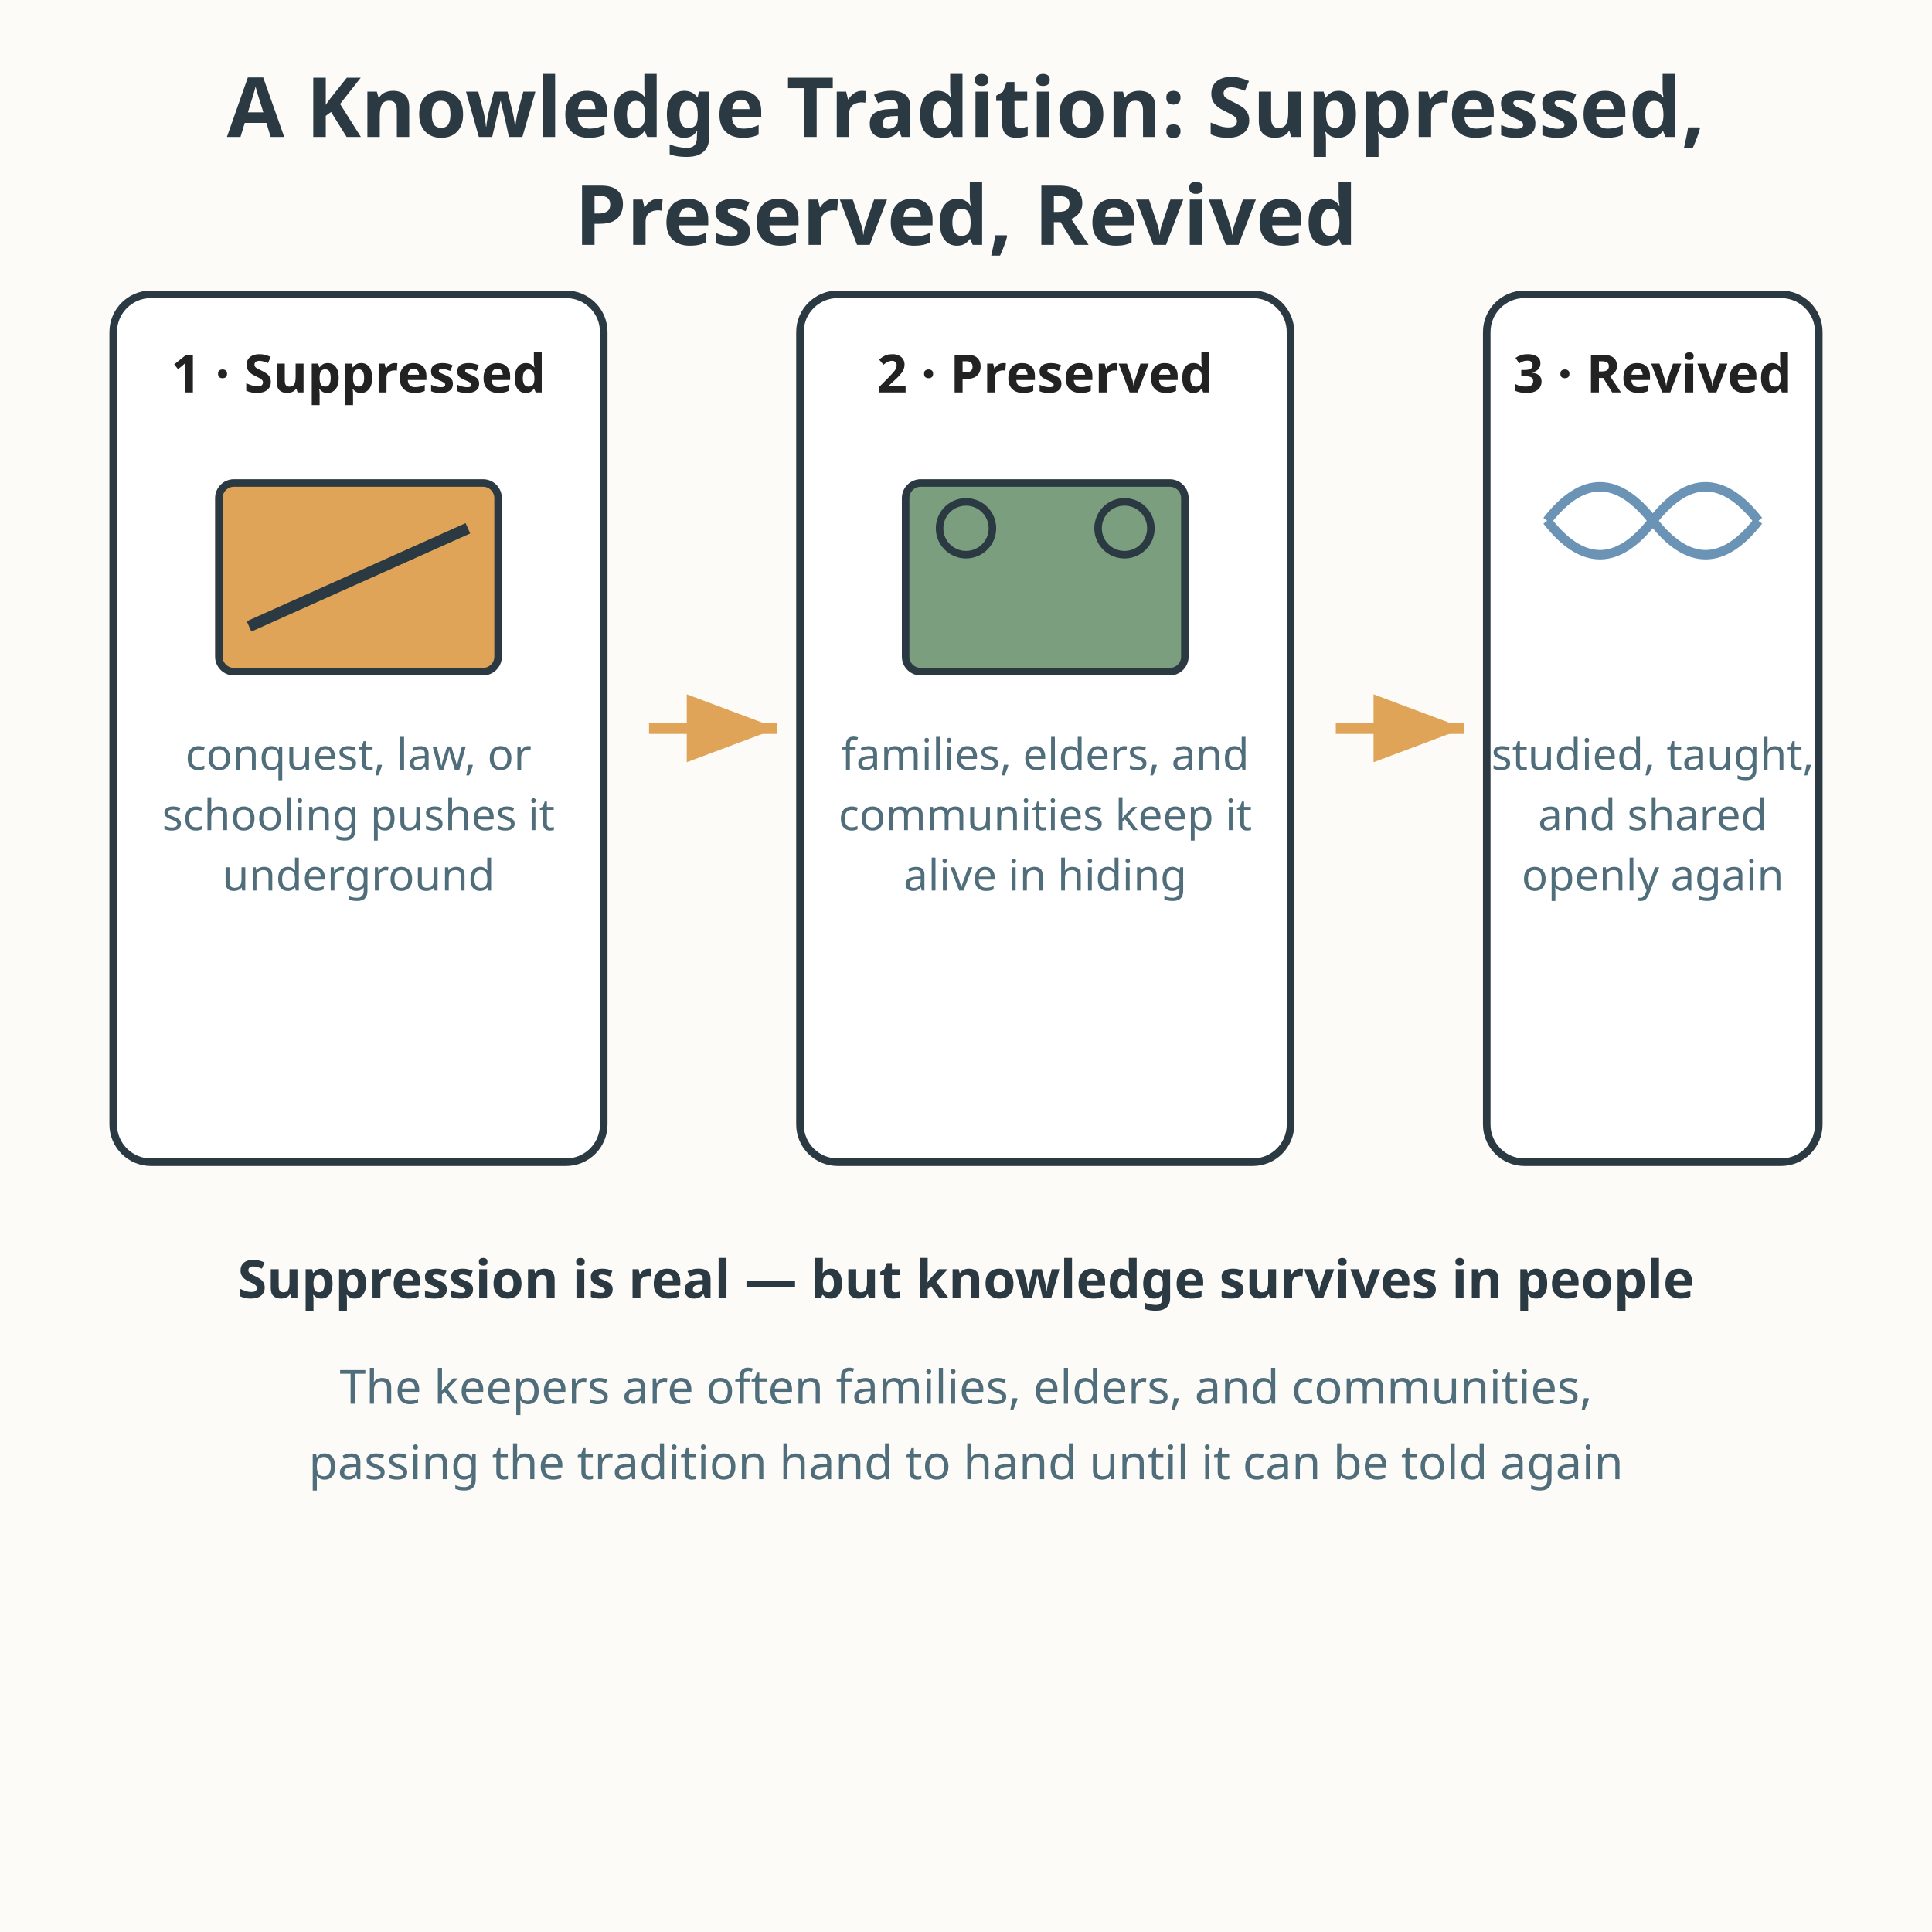
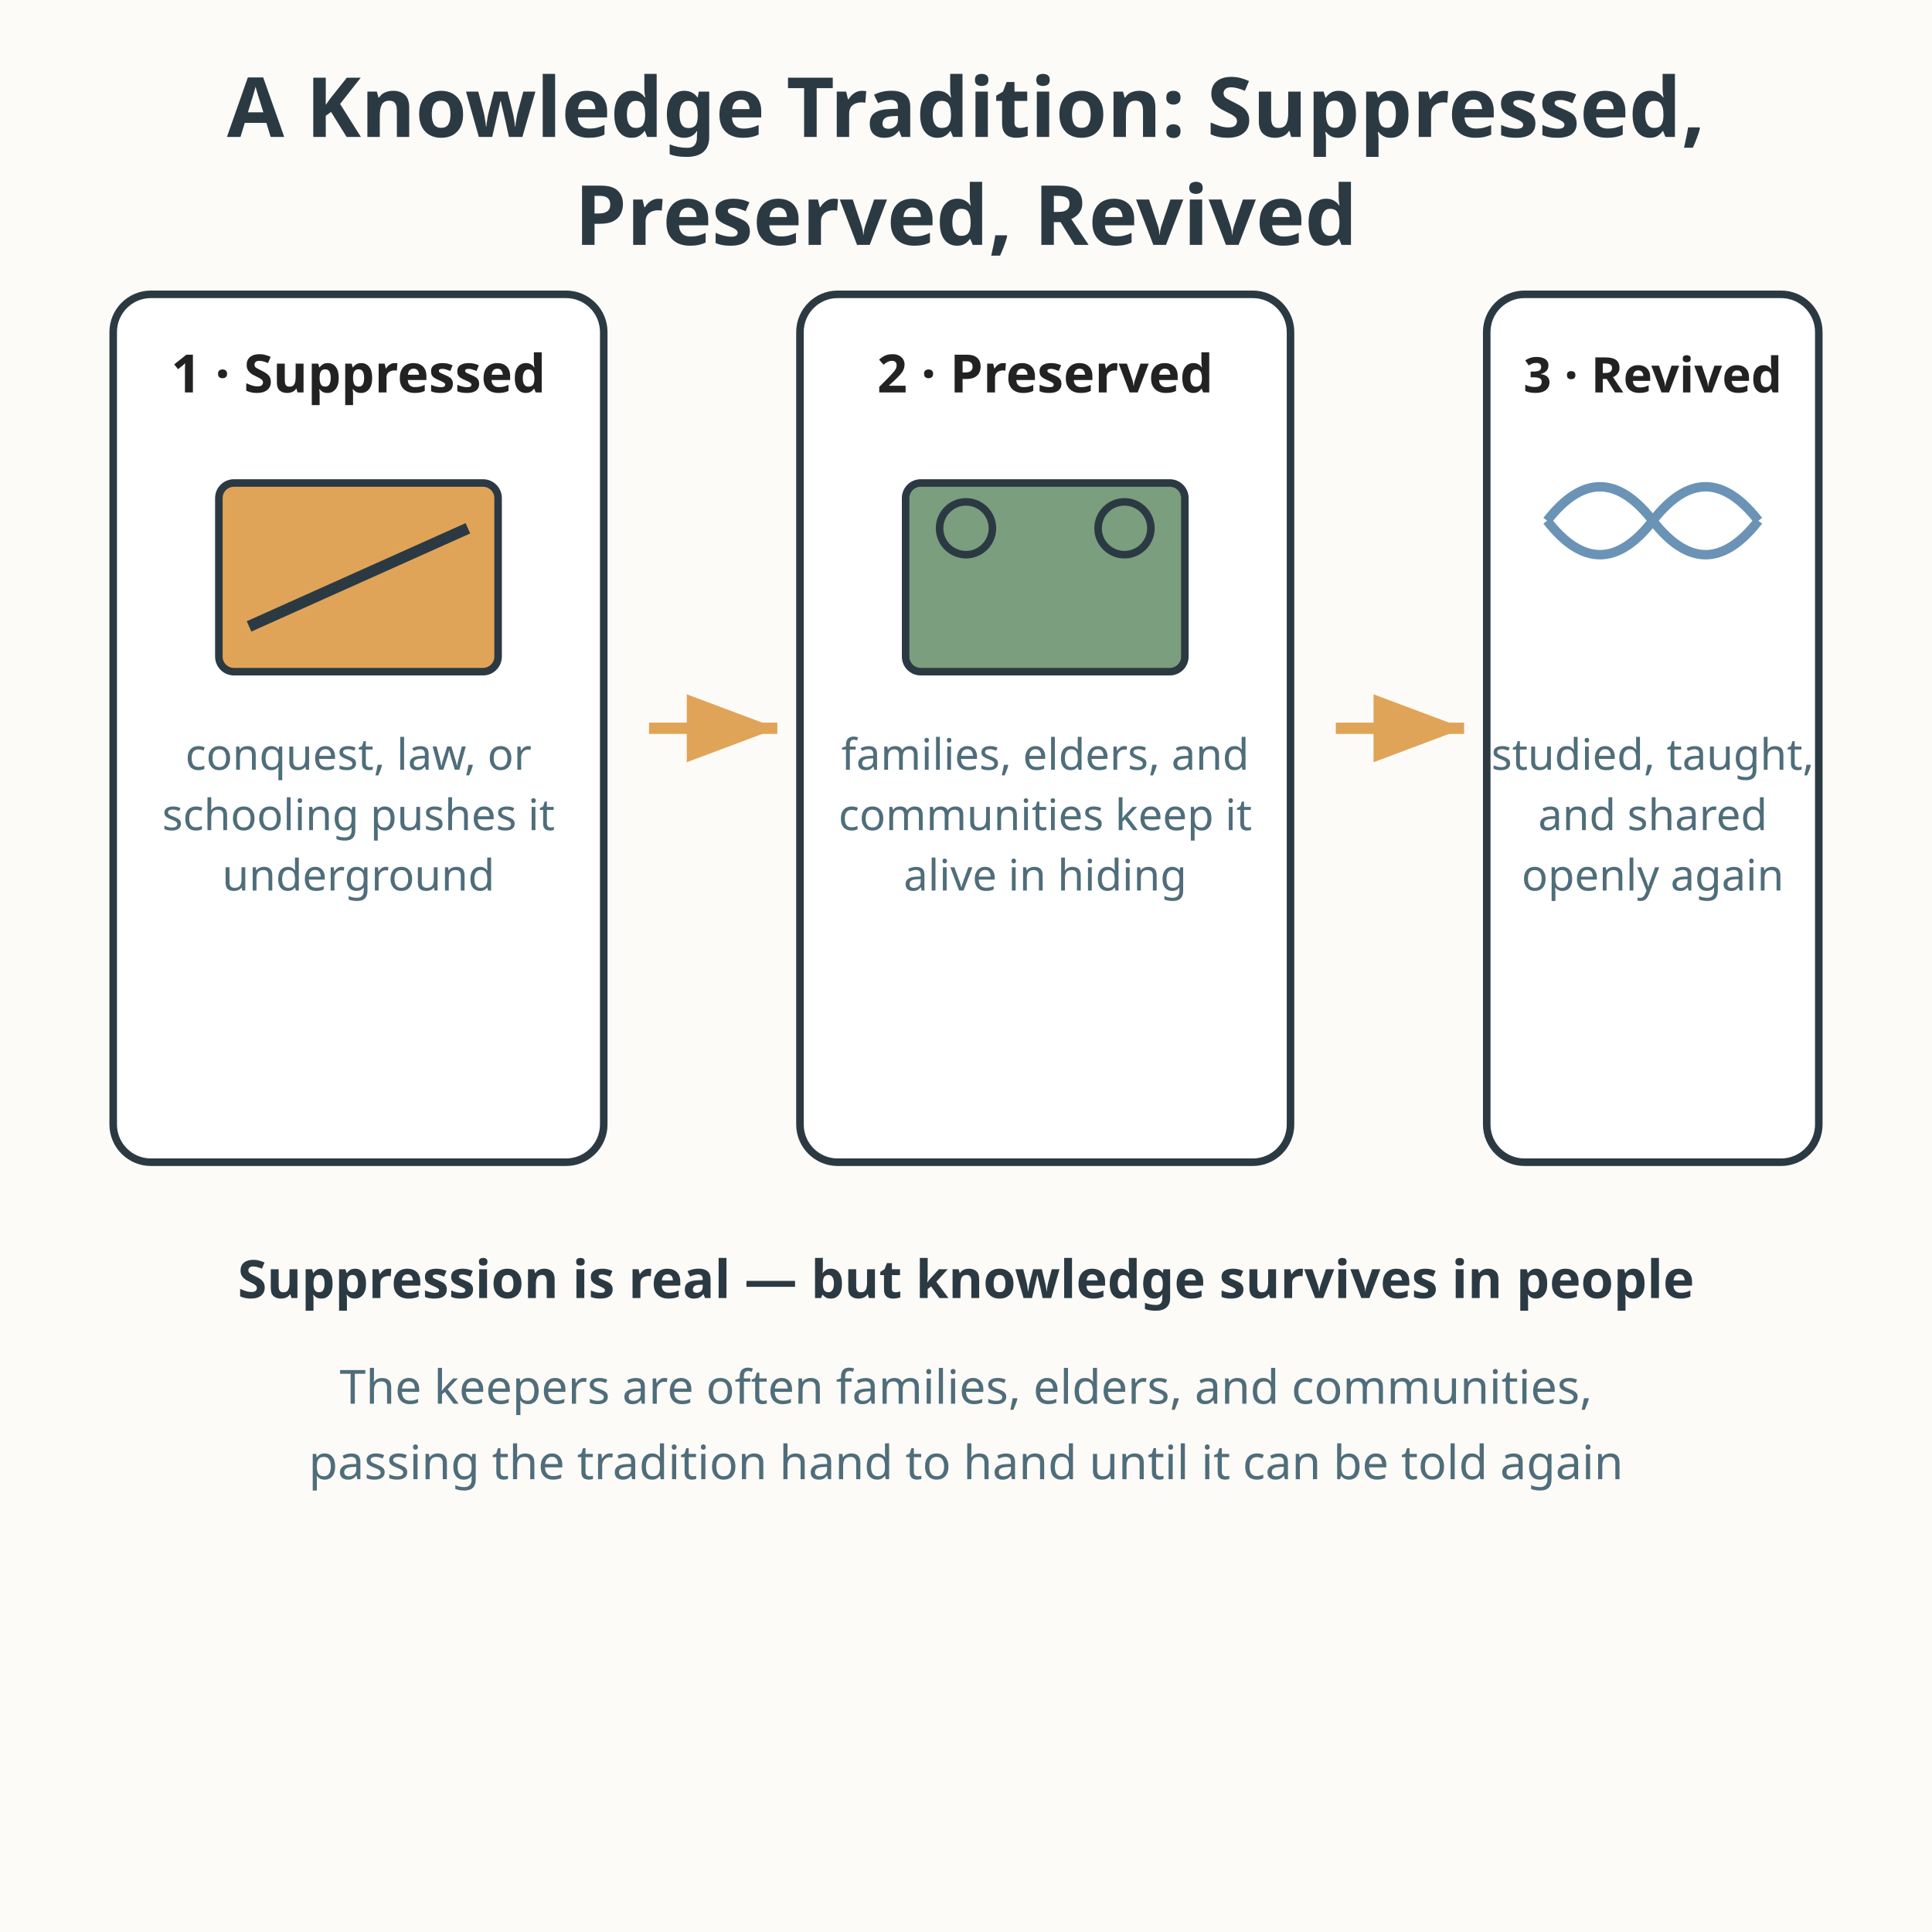
<svg xmlns="http://www.w3.org/2000/svg" viewBox="0 0 512 512" role="img" aria-labelledby="title-L-09-012-04-knowledge-traditions desc-L-09-012-04-knowledge-traditions">
  <rect width="512" height="512" fill="#fdfbf7" />
  <text x="256" y="36.3" text-anchor="middle" font-family="sans-serif" font-size="22" font-weight="bold" fill="#2b3a42">A Knowledge Tradition: Suppressed,</text>
  <text x="256" y="64.9" text-anchor="middle" font-family="sans-serif" font-size="22" font-weight="bold" fill="#2b3a42">Preserved, Revived</text>
  <rect x="30" y="78" width="130" height="230" rx="10" fill="#ffffff" stroke="#2b3a42" stroke-width="2" />
  <text x="95" y="104" text-anchor="middle" font-family="sans-serif" font-size="14" font-weight="bold" fill="#222222">1 · Suppressed</text>
  <rect x="58" y="128" width="74" height="50" rx="4" fill="#e0a458" stroke="#2b3a42" stroke-width="2" />
  <line x1="66" y1="166" x2="124" y2="140" stroke="#2b3a42" stroke-width="3" />
  <text x="95" y="204" text-anchor="middle" font-family="sans-serif" font-size="11.5" fill="#4f6d7a">conquest, law, or</text>
  <text x="95" y="220" text-anchor="middle" font-family="sans-serif" font-size="11.5" fill="#4f6d7a">schooling pushes it</text>
  <text x="95" y="236" text-anchor="middle" font-family="sans-serif" font-size="11.5" fill="#4f6d7a">underground</text>
  <path d="M172 193 L206 193" fill="none" stroke="#e0a458" stroke-width="3" marker-end="url(#a1-L-09-012-04-knowledge-traditions)" />
  <defs>
    <marker id="a1-L-09-012-04-knowledge-traditions" markerWidth="10" markerHeight="10" refX="8" refY="3" orient="auto" markerUnits="strokeWidth">
      <path d="M0 0 L8 3 L0 6 Z" fill="#e0a458" />
    </marker>
  </defs>
  <rect x="212" y="78" width="130" height="230" rx="10" fill="#ffffff" stroke="#2b3a42" stroke-width="2" />
  <text x="277" y="104" text-anchor="middle" font-family="sans-serif" font-size="14" font-weight="bold" fill="#222222">2 · Preserved</text>
  <rect x="240" y="128" width="74" height="50" rx="4" fill="#7a9e7e" stroke="#2b3a42" stroke-width="2" />
  <circle cx="256" cy="140" r="7" fill="none" stroke="#2b3a42" stroke-width="2" />
  <circle cx="298" cy="140" r="7" fill="none" stroke="#2b3a42" stroke-width="2" />
  <text x="277" y="204" text-anchor="middle" font-family="sans-serif" font-size="11.5" fill="#4f6d7a">families, elders, and</text>
  <text x="277" y="220" text-anchor="middle" font-family="sans-serif" font-size="11.5" fill="#4f6d7a">communities keep it</text>
  <text x="277" y="236" text-anchor="middle" font-family="sans-serif" font-size="11.5" fill="#4f6d7a">alive in hiding</text>
  <path d="M354 193 L388 193" fill="none" stroke="#e0a458" stroke-width="3" marker-end="url(#a2-L-09-012-04-knowledge-traditions)" />
  <defs>
    <marker id="a2-L-09-012-04-knowledge-traditions" markerWidth="10" markerHeight="10" refX="8" refY="3" orient="auto" markerUnits="strokeWidth">
      <path d="M0 0 L8 3 L0 6 Z" fill="#e0a458" />
    </marker>
  </defs>
  <rect x="394" y="78" width="88" height="230" rx="10" fill="#ffffff" stroke="#2b3a42" stroke-width="2" />
-   <text x="438" y="104" text-anchor="middle" font-family="sans-serif" font-size="14" font-weight="bold" fill="#222222">3 · Revived</text>
+   <text x="438" y="104" text-anchor="middle" font-family="sans-serif" font-size="13" font-weight="bold" fill="#222222">3 · Revived</text>
  <path d="M410 138 q14 -18 28 0 q14 18 28 0" fill="none" stroke="#6b93b6" stroke-width="2.5" />
  <path d="M410 138 q14 18 28 0 q14 -18 28 0" fill="none" stroke="#6b93b6" stroke-width="2.5" />
  <text x="438" y="204" text-anchor="middle" font-family="sans-serif" font-size="11.5" fill="#4f6d7a">studied, taught,</text>
  <text x="438" y="220" text-anchor="middle" font-family="sans-serif" font-size="11.5" fill="#4f6d7a">and shared</text>
  <text x="438" y="236" text-anchor="middle" font-family="sans-serif" font-size="11.5" fill="#4f6d7a">openly again</text>
  <text x="256" y="344" text-anchor="middle" font-family="sans-serif" font-size="14" font-weight="bold" fill="#2b3a42">Suppression is real — but knowledge survives in people</text>
  <text x="256" y="372" text-anchor="middle" font-family="sans-serif" font-size="12.5" fill="#4f6d7a">The keepers are often families, elders, and communities,</text>
  <text x="256" y="392" text-anchor="middle" font-family="sans-serif" font-size="12.5" fill="#4f6d7a">passing the tradition hand to hand until it can be told again</text>
</svg>
